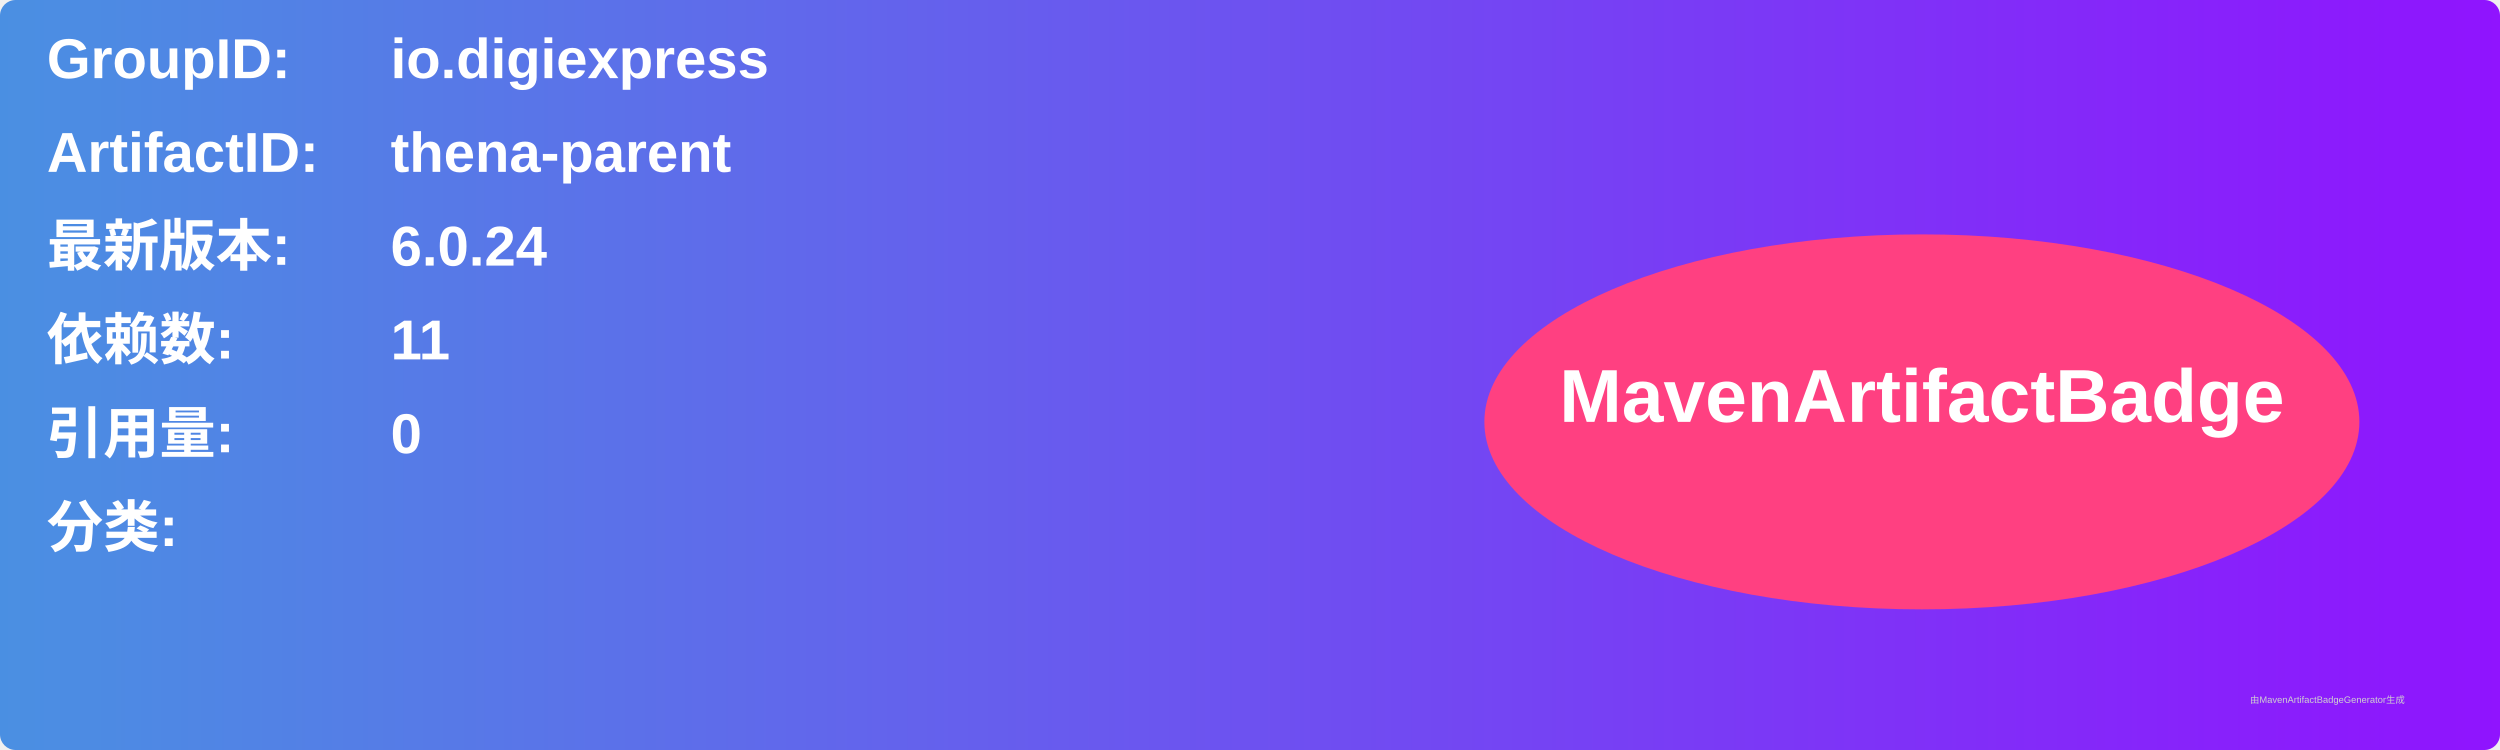
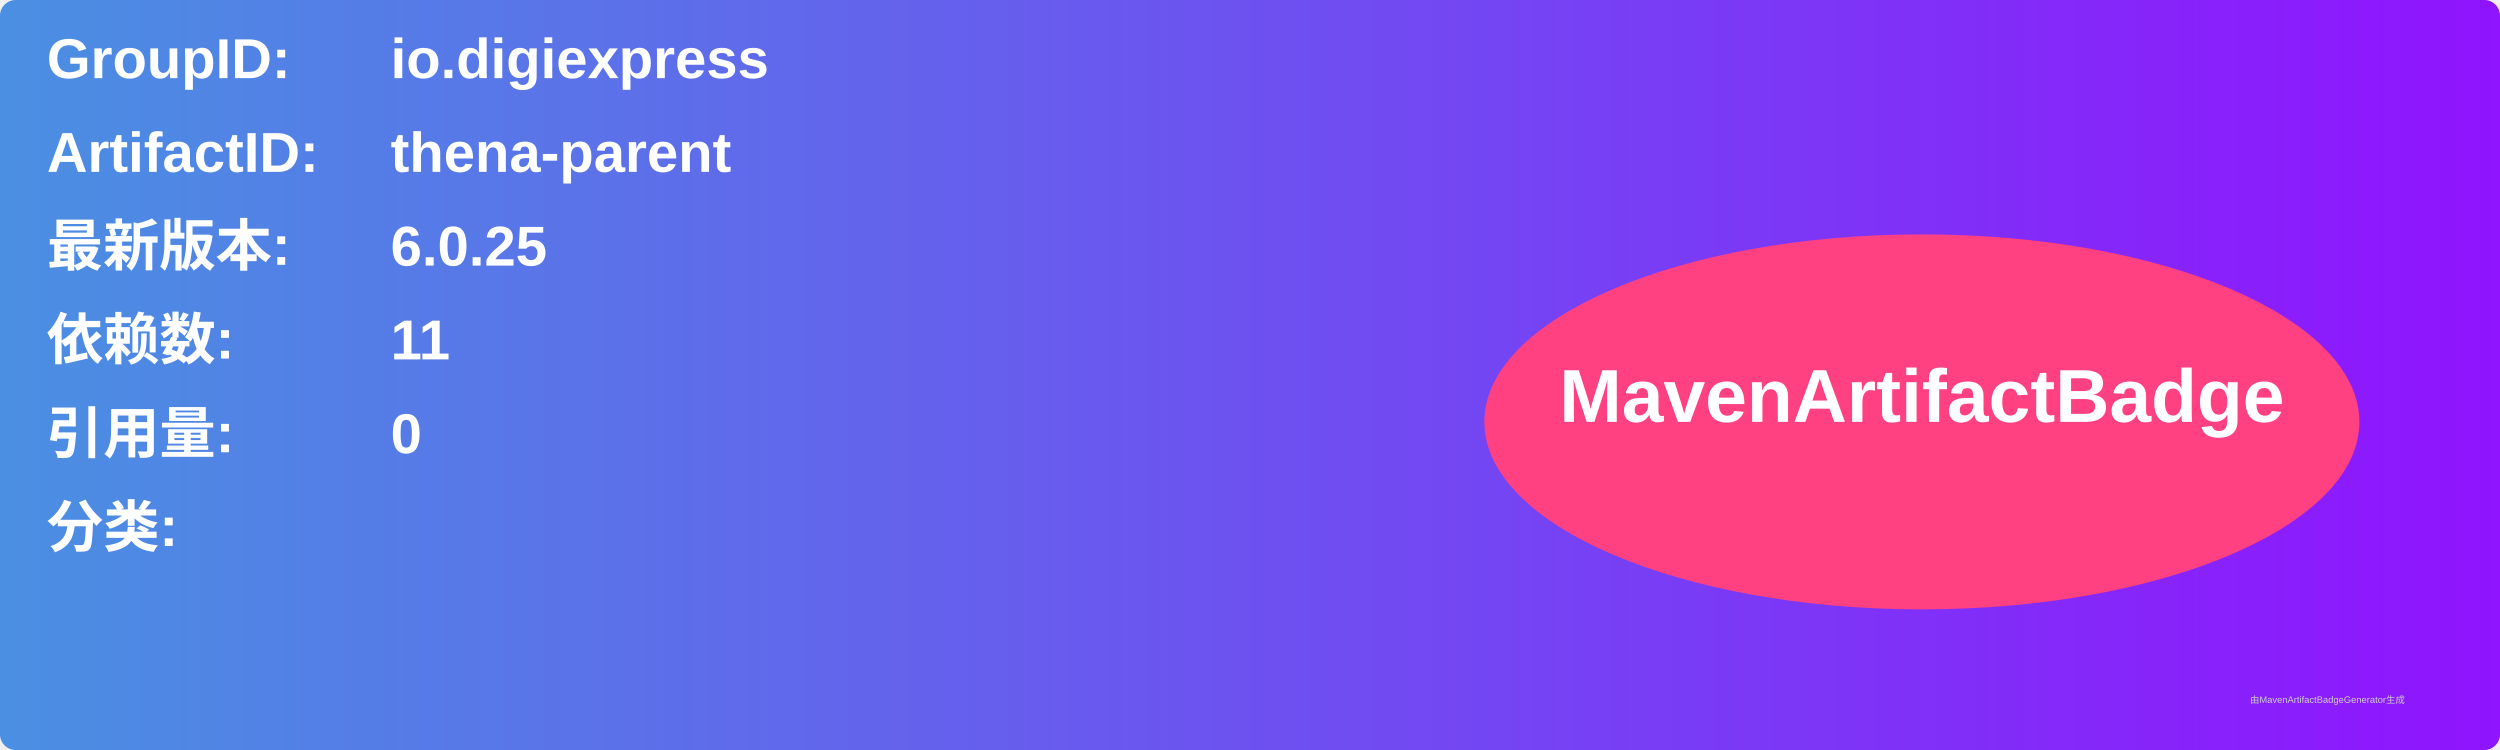
<svg xmlns="http://www.w3.org/2000/svg" width="800" height="240" viewBox="0 0 800 240">
  <linearGradient id="grad" x1="0%" y1="0%" x2="100%" y2="0%">
    <stop offset="0%" stop-color="#4a90e2" />
    <stop offset="100%" stop-color="#9013fe" />
  </linearGradient>
  <rect width="100%" height="100%" rx="5" ry="5" fill="url(#grad)" />
  <g transform="translate(15, 15)">
    <text x="0" y="10" font-family="Arial" font-size="18" fill="white" font-weight="bold" width="260">GroupID:</text>
    <text x="110" y="10" font-family="Arial" font-size="18" fill="white" font-weight="bold" width="460">io.digiexpress</text>
    <text x="0" y="40" font-family="Arial" font-size="18" fill="white" font-weight="bold" width="260">ArtifactID:</text>
    <text x="110" y="40" font-family="Arial" font-size="18" fill="white" font-weight="bold" width="460">thena-parent</text>
    <text x="0" y="70" font-family="Arial" font-size="18" fill="white" font-weight="bold">最新版本:</text>
    <text x="110" y="70" font-family="Arial" font-size="18" fill="white" font-weight="bold">
-       <tspan font-weight="bold">6.0.24</tspan>
+       <tspan font-weight="bold">6.0.25</tspan>
    </text>
    <text x="0" y="100" font-family="Arial" font-size="18" fill="white" font-weight="bold">依赖数: </text>
    <text x="110" y="100" font-family="Arial" font-size="18" fill="white">
      <tspan font-weight="bold">11</tspan>
    </text>
    <text x="0" y="130" font-family="Arial" font-size="18" fill="white" font-weight="bold">引用量: </text>
    <text x="110" y="130" font-family="Arial" font-size="18" fill="white">
      <tspan font-weight="bold">0</tspan>
    </text>
    <text x="0" y="160" font-family="Arial" font-size="18" fill="white" font-weight="bold">分类:</text>
    <text x="10" y="190" font-family="Arial" font-size="10" fill="white">
      <tspan font-weight="bold" />
    </text>
    <ellipse cx="600" cy="120" rx="140" ry="60" fill="#ff4081" />
    <text x="600" y="120" text-anchor="middle" font-family="Arial" font-size="24" fill="white" font-weight="bold">MavenArtifactBadge</text>
  </g>
  <text x="720" y="225" font-family="Arial" font-size="3" fill="#d0d0d0">由MavenArtifactBadgeGenerator生成</text>
</svg>
